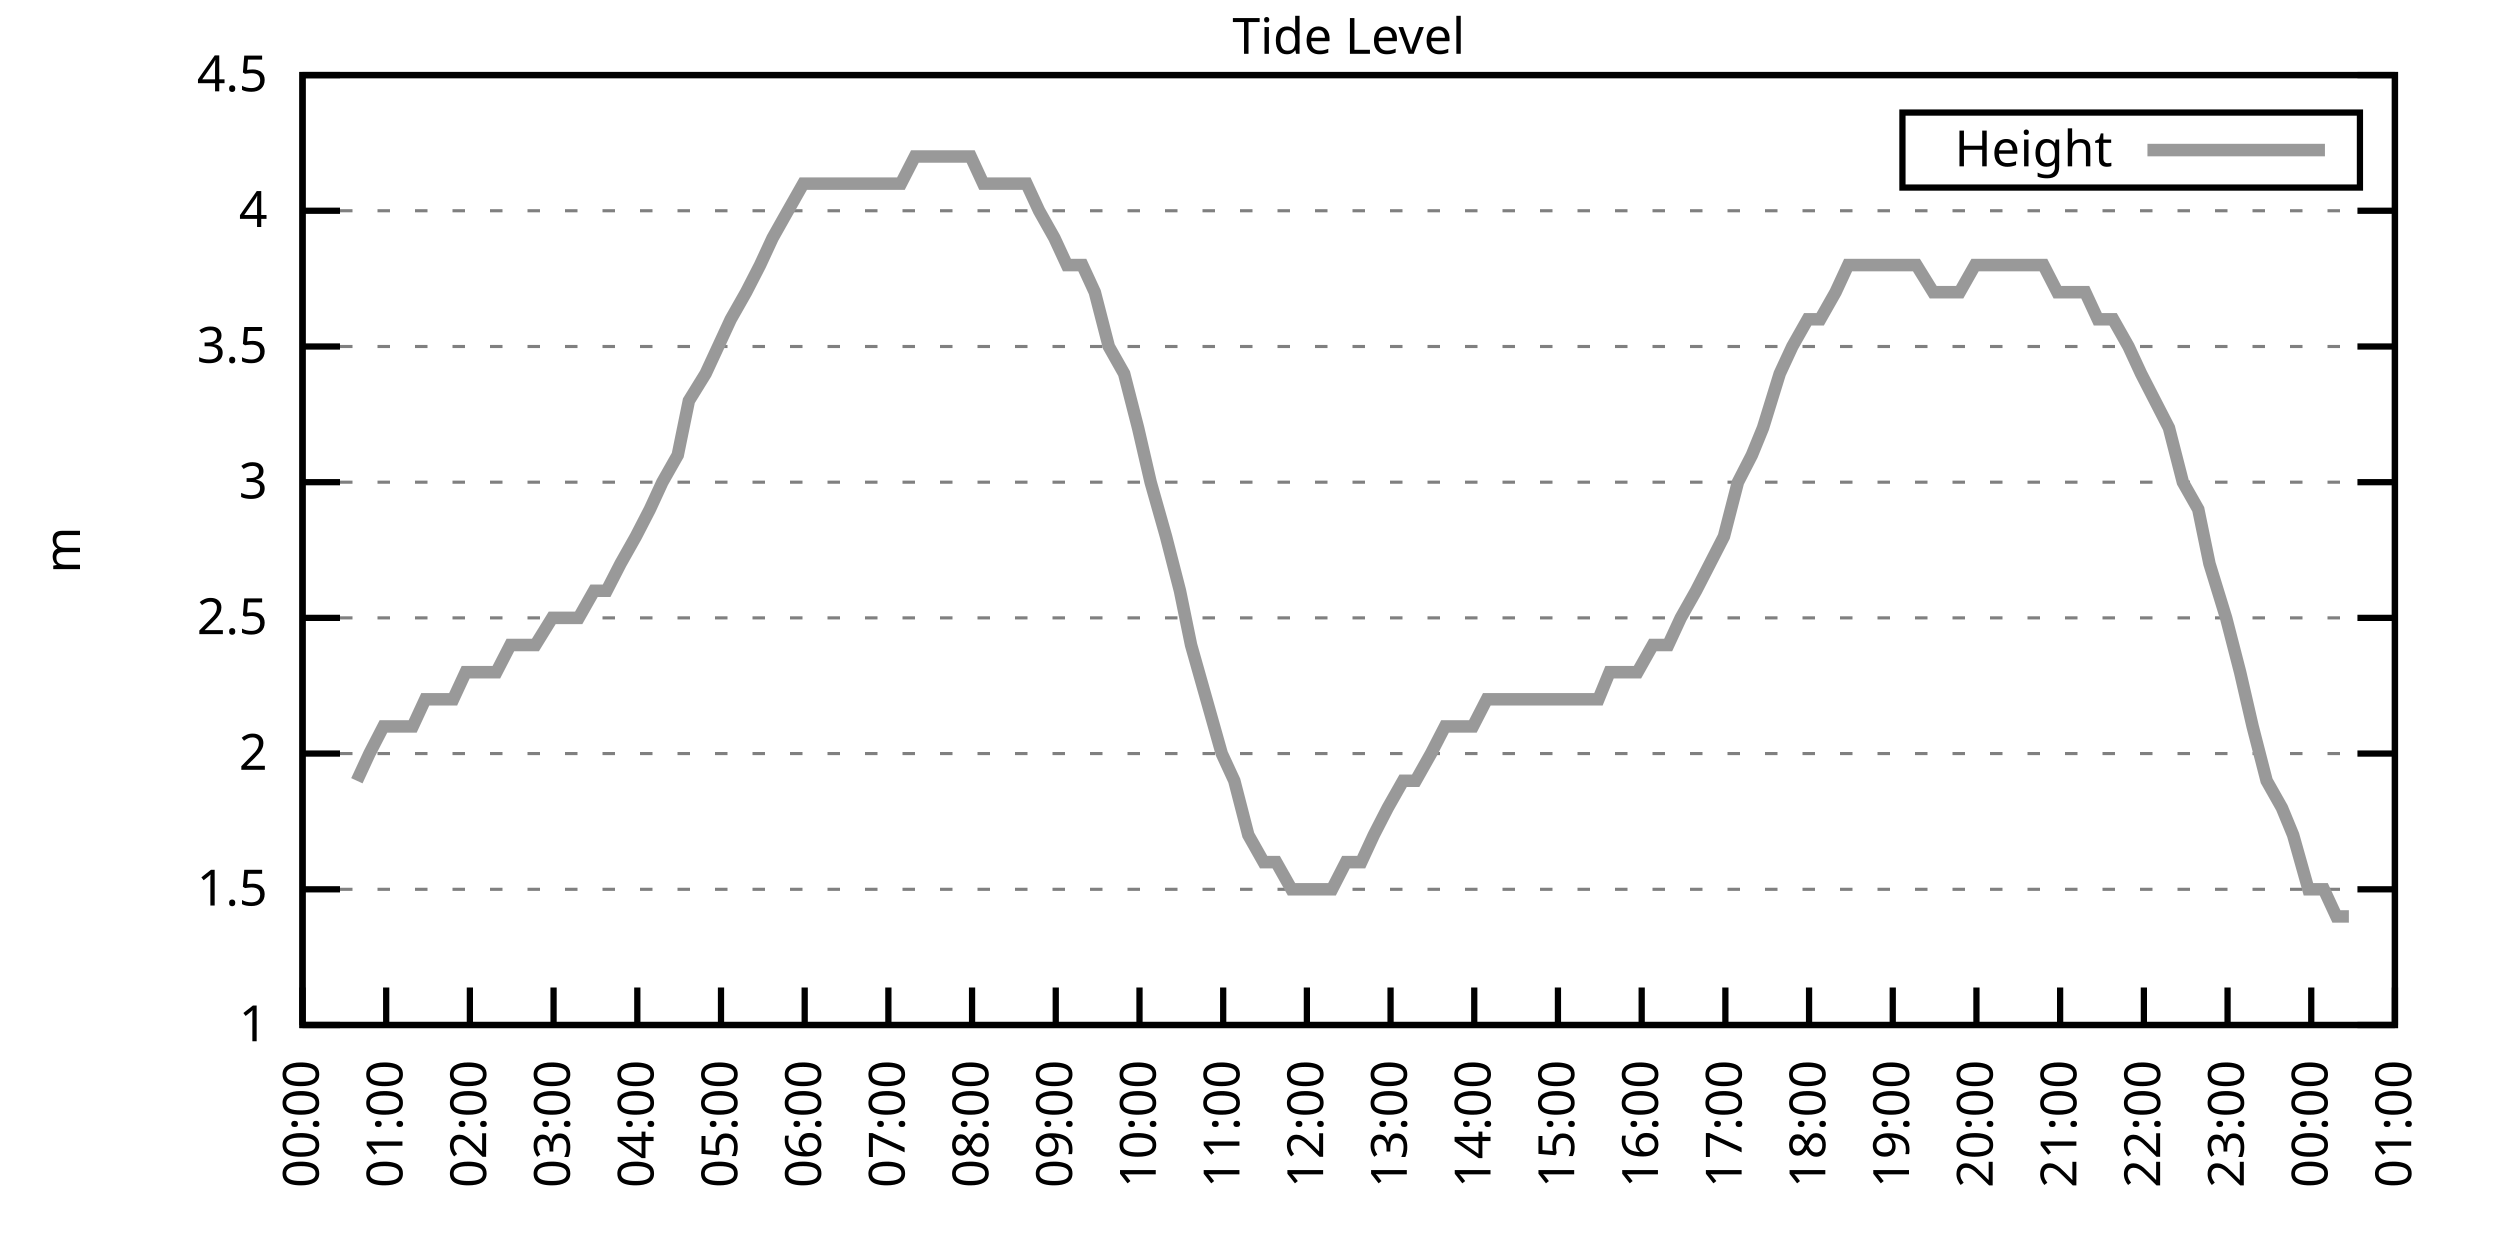
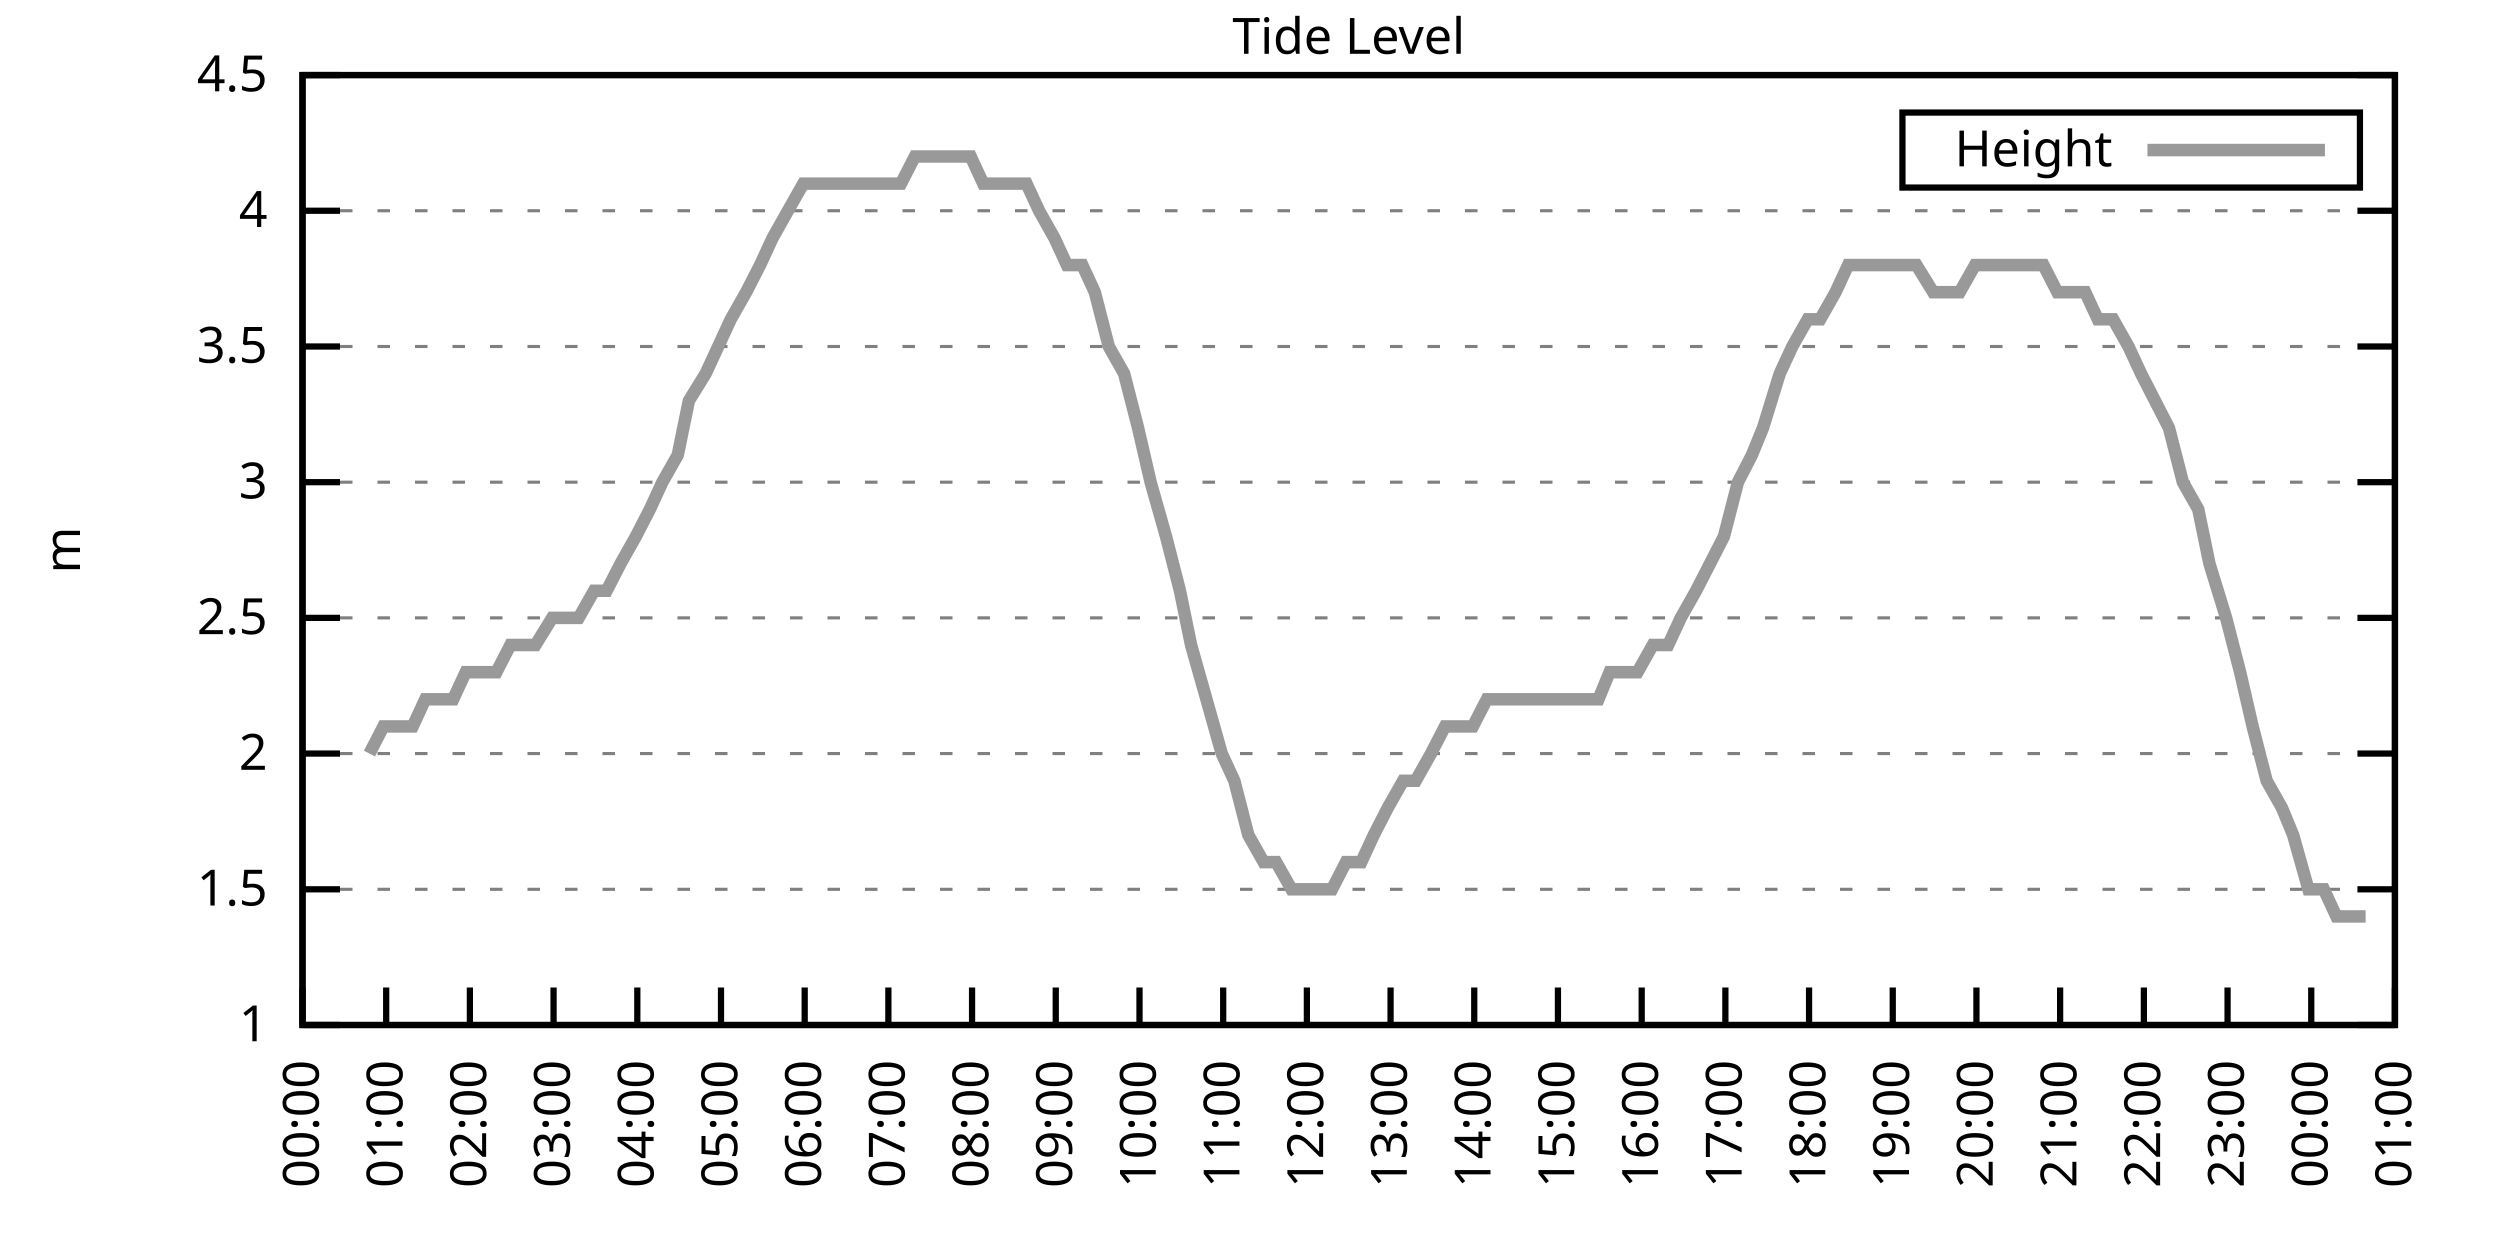
<svg xmlns="http://www.w3.org/2000/svg" xmlns:xlink="http://www.w3.org/1999/xlink" width="400" height="200" viewBox="0 0 400 200">
  <g id="gnuplot_canvas">
    <rect x="0" y="0" width="400" height="200" fill="none" />
    <defs>
      <circle id="gpDot" r="0.5" stroke-width="0.5" stroke="currentColor" />
      <path id="gpPt0" stroke-width="0.333" stroke="currentColor" d="M-1,0 h2 M0,-1 v2" />
      <path id="gpPt1" stroke-width="0.333" stroke="currentColor" d="M-1,-1 L1,1 M1,-1 L-1,1" />
      <path id="gpPt2" stroke-width="0.333" stroke="currentColor" d="M-1,0 L1,0 M0,-1 L0,1 M-1,-1 L1,1 M-1,1 L1,-1" />
      <rect id="gpPt3" stroke-width="0.333" stroke="currentColor" x="-1" y="-1" width="2" height="2" />
      <rect id="gpPt4" stroke-width="0.333" stroke="currentColor" fill="currentColor" x="-1" y="-1" width="2" height="2" />
      <circle id="gpPt5" stroke-width="0.333" stroke="currentColor" cx="0" cy="0" r="1" />
      <use xlink:href="#gpPt5" id="gpPt6" fill="currentColor" stroke="none" />
      <path id="gpPt7" stroke-width="0.333" stroke="currentColor" d="M0,-1.33 L-1.33,0.67 L1.33,0.67 z" />
      <use xlink:href="#gpPt7" id="gpPt8" fill="currentColor" stroke="none" />
      <use xlink:href="#gpPt7" id="gpPt9" stroke="currentColor" transform="rotate(180)" />
      <use xlink:href="#gpPt9" id="gpPt10" fill="currentColor" stroke="none" />
      <use xlink:href="#gpPt3" id="gpPt11" stroke="currentColor" transform="rotate(45)" />
      <use xlink:href="#gpPt11" id="gpPt12" fill="currentColor" stroke="none" />
      <path id="gpPt13" stroke-width="0.333" stroke="currentColor" d="M0,1.330 L1.265,0.411 L0.782,-1.067 L-0.782,-1.076 L-1.265,0.411 z" />
      <use xlink:href="#gpPt13" id="gpPt14" fill="currentColor" stroke="none" />
      <filter id="textbox" filterUnits="objectBoundingBox" x="0" y="0" height="1" width="1">
        <feFlood flood-color="white" flood-opacity="1" result="bgnd" />
        <feComposite in="SourceGraphic" in2="bgnd" operator="atop" />
      </filter>
      <filter id="greybox" filterUnits="objectBoundingBox" x="0" y="0" height="1" width="1">
        <feFlood flood-color="lightgrey" flood-opacity="1" result="grey" />
        <feComposite in="SourceGraphic" in2="grey" operator="atop" />
      </filter>
    </defs>
    <g fill="none" color="white" stroke="currentColor" stroke-width="1.00" stroke-linecap="butt" stroke-linejoin="miter">
</g>
    <g fill="none" color="black" stroke="currentColor" stroke-width="1.00" stroke-linecap="butt" stroke-linejoin="miter">
      <g stroke="none" shape-rendering="crispEdges">
        <polygon fill="rgb(255, 255, 255)" points="48.40,164.00 383.18,164.00 383.18,12.02 48.40,12.02 " />
      </g>
    </g>
    <g fill="none" color="black" stroke="currentColor" stroke-width="1.00" stroke-linecap="butt" stroke-linejoin="miter">
</g>
    <g fill="none" color="black" stroke="black" stroke-width="0.50" stroke-linecap="butt" stroke-linejoin="miter">
</g>
    <g fill="none" color="gray" stroke="currentColor" stroke-width="0.50" stroke-linecap="butt" stroke-linejoin="miter">
      <path stroke="gray" stroke-dasharray="2,4" class="gridline" d="M48.40,164.00 L383.19,164.00  " />
    </g>
    <g fill="none" color="gray" stroke="gray" stroke-width="1.00" stroke-linecap="butt" stroke-linejoin="miter">
</g>
    <g fill="none" color="black" stroke="currentColor" stroke-width="1.00" stroke-linecap="butt" stroke-linejoin="miter">
      <path stroke="black" d="M48.40,164.00 L54.40,164.00 M383.19,164.00 L377.19,164.00  " />
      <g transform="translate(42.80,166.60)" stroke="none" fill="black" font-family="Sans" font-size="8.00" text-anchor="end">
        <text>
          <tspan font-family="Sans"> 1</tspan>
        </text>
      </g>
    </g>
    <g fill="none" color="black" stroke="currentColor" stroke-width="1.00" stroke-linecap="butt" stroke-linejoin="miter">
</g>
    <g fill="none" color="black" stroke="black" stroke-width="0.50" stroke-linecap="butt" stroke-linejoin="miter">
</g>
    <g fill="none" color="gray" stroke="currentColor" stroke-width="0.50" stroke-linecap="butt" stroke-linejoin="miter">
      <path stroke="gray" stroke-dasharray="2,4" class="gridline" d="M48.40,142.29 L383.19,142.29  " />
    </g>
    <g fill="none" color="gray" stroke="gray" stroke-width="1.00" stroke-linecap="butt" stroke-linejoin="miter">
</g>
    <g fill="none" color="black" stroke="currentColor" stroke-width="1.00" stroke-linecap="butt" stroke-linejoin="miter">
      <path stroke="black" d="M48.40,142.29 L54.40,142.29 M383.19,142.29 L377.19,142.29  " />
      <g transform="translate(42.80,144.89)" stroke="none" fill="black" font-family="Sans" font-size="8.00" text-anchor="end">
        <text>
          <tspan font-family="Sans"> 1.5</tspan>
        </text>
      </g>
    </g>
    <g fill="none" color="black" stroke="currentColor" stroke-width="1.00" stroke-linecap="butt" stroke-linejoin="miter">
</g>
    <g fill="none" color="black" stroke="black" stroke-width="0.50" stroke-linecap="butt" stroke-linejoin="miter">
</g>
    <g fill="none" color="gray" stroke="currentColor" stroke-width="0.50" stroke-linecap="butt" stroke-linejoin="miter">
      <path stroke="gray" stroke-dasharray="2,4" class="gridline" d="M48.40,120.57 L383.19,120.57  " />
    </g>
    <g fill="none" color="gray" stroke="gray" stroke-width="1.00" stroke-linecap="butt" stroke-linejoin="miter">
</g>
    <g fill="none" color="black" stroke="currentColor" stroke-width="1.00" stroke-linecap="butt" stroke-linejoin="miter">
      <path stroke="black" d="M48.40,120.57 L54.40,120.57 M383.19,120.57 L377.19,120.57  " />
      <g transform="translate(42.80,123.17)" stroke="none" fill="black" font-family="Sans" font-size="8.00" text-anchor="end">
        <text>
          <tspan font-family="Sans"> 2</tspan>
        </text>
      </g>
    </g>
    <g fill="none" color="black" stroke="currentColor" stroke-width="1.00" stroke-linecap="butt" stroke-linejoin="miter">
</g>
    <g fill="none" color="black" stroke="black" stroke-width="0.50" stroke-linecap="butt" stroke-linejoin="miter">
</g>
    <g fill="none" color="gray" stroke="currentColor" stroke-width="0.50" stroke-linecap="butt" stroke-linejoin="miter">
      <path stroke="gray" stroke-dasharray="2,4" class="gridline" d="M48.40,98.86 L383.19,98.86  " />
    </g>
    <g fill="none" color="gray" stroke="gray" stroke-width="1.00" stroke-linecap="butt" stroke-linejoin="miter">
</g>
    <g fill="none" color="black" stroke="currentColor" stroke-width="1.00" stroke-linecap="butt" stroke-linejoin="miter">
      <path stroke="black" d="M48.40,98.86 L54.40,98.86 M383.19,98.86 L377.19,98.86  " />
      <g transform="translate(42.80,101.46)" stroke="none" fill="black" font-family="Sans" font-size="8.00" text-anchor="end">
        <text>
          <tspan font-family="Sans"> 2.5</tspan>
        </text>
      </g>
    </g>
    <g fill="none" color="black" stroke="currentColor" stroke-width="1.00" stroke-linecap="butt" stroke-linejoin="miter">
</g>
    <g fill="none" color="black" stroke="black" stroke-width="0.50" stroke-linecap="butt" stroke-linejoin="miter">
</g>
    <g fill="none" color="gray" stroke="currentColor" stroke-width="0.50" stroke-linecap="butt" stroke-linejoin="miter">
      <path stroke="gray" stroke-dasharray="2,4" class="gridline" d="M48.40,77.15 L383.19,77.15  " />
    </g>
    <g fill="none" color="gray" stroke="gray" stroke-width="1.00" stroke-linecap="butt" stroke-linejoin="miter">
</g>
    <g fill="none" color="black" stroke="currentColor" stroke-width="1.00" stroke-linecap="butt" stroke-linejoin="miter">
      <path stroke="black" d="M48.40,77.15 L54.40,77.15 M383.19,77.15 L377.19,77.15  " />
      <g transform="translate(42.80,79.75)" stroke="none" fill="black" font-family="Sans" font-size="8.00" text-anchor="end">
        <text>
          <tspan font-family="Sans"> 3</tspan>
        </text>
      </g>
    </g>
    <g fill="none" color="black" stroke="currentColor" stroke-width="1.00" stroke-linecap="butt" stroke-linejoin="miter">
</g>
    <g fill="none" color="black" stroke="black" stroke-width="0.50" stroke-linecap="butt" stroke-linejoin="miter">
</g>
    <g fill="none" color="gray" stroke="currentColor" stroke-width="0.50" stroke-linecap="butt" stroke-linejoin="miter">
      <path stroke="gray" stroke-dasharray="2,4" class="gridline" d="M48.40,55.44 L383.19,55.44  " />
    </g>
    <g fill="none" color="gray" stroke="gray" stroke-width="1.00" stroke-linecap="butt" stroke-linejoin="miter">
</g>
    <g fill="none" color="black" stroke="currentColor" stroke-width="1.00" stroke-linecap="butt" stroke-linejoin="miter">
      <path stroke="black" d="M48.40,55.44 L54.40,55.44 M383.19,55.44 L377.19,55.44  " />
      <g transform="translate(42.80,58.04)" stroke="none" fill="black" font-family="Sans" font-size="8.00" text-anchor="end">
        <text>
          <tspan font-family="Sans"> 3.5</tspan>
        </text>
      </g>
    </g>
    <g fill="none" color="black" stroke="currentColor" stroke-width="1.00" stroke-linecap="butt" stroke-linejoin="miter">
</g>
    <g fill="none" color="black" stroke="black" stroke-width="0.50" stroke-linecap="butt" stroke-linejoin="miter">
</g>
    <g fill="none" color="gray" stroke="currentColor" stroke-width="0.50" stroke-linecap="butt" stroke-linejoin="miter">
      <path stroke="gray" stroke-dasharray="2,4" class="gridline" d="M48.40,33.72 L383.19,33.72  " />
    </g>
    <g fill="none" color="gray" stroke="gray" stroke-width="1.00" stroke-linecap="butt" stroke-linejoin="miter">
</g>
    <g fill="none" color="black" stroke="currentColor" stroke-width="1.00" stroke-linecap="butt" stroke-linejoin="miter">
      <path stroke="black" d="M48.40,33.72 L54.40,33.72 M383.19,33.72 L377.19,33.72  " />
      <g transform="translate(42.80,36.32)" stroke="none" fill="black" font-family="Sans" font-size="8.00" text-anchor="end">
        <text>
          <tspan font-family="Sans"> 4</tspan>
        </text>
      </g>
    </g>
    <g fill="none" color="black" stroke="currentColor" stroke-width="1.00" stroke-linecap="butt" stroke-linejoin="miter">
</g>
    <g fill="none" color="black" stroke="black" stroke-width="0.50" stroke-linecap="butt" stroke-linejoin="miter">
</g>
    <g fill="none" color="gray" stroke="currentColor" stroke-width="0.50" stroke-linecap="butt" stroke-linejoin="miter">
      <path stroke="gray" stroke-dasharray="2,4" class="gridline" d="M48.40,12.01 L383.19,12.01  " />
    </g>
    <g fill="none" color="gray" stroke="gray" stroke-width="1.00" stroke-linecap="butt" stroke-linejoin="miter">
</g>
    <g fill="none" color="black" stroke="currentColor" stroke-width="1.00" stroke-linecap="butt" stroke-linejoin="miter">
      <path stroke="black" d="M48.40,12.01 L54.40,12.01 M383.19,12.01 L377.19,12.01  " />
      <g transform="translate(42.80,14.61)" stroke="none" fill="black" font-family="Sans" font-size="8.00" text-anchor="end">
        <text>
          <tspan font-family="Sans"> 4.5</tspan>
        </text>
      </g>
    </g>
    <g fill="none" color="black" stroke="currentColor" stroke-width="1.00" stroke-linecap="butt" stroke-linejoin="miter">
      <path stroke="black" d="M48.40,164.00 L48.40,158.00  " />
      <g transform="translate(51.00,169.60) rotate(270.00)" stroke="none" fill="black" font-family="Sans" font-size="8.00" text-anchor="end">
        <text>
          <tspan font-family="Sans">00:00</tspan>
        </text>
      </g>
    </g>
    <g fill="none" color="black" stroke="currentColor" stroke-width="1.00" stroke-linecap="butt" stroke-linejoin="miter">
      <path stroke="black" d="M61.79,164.00 L61.79,158.00  " />
      <g transform="translate(64.39,169.60) rotate(270.00)" stroke="none" fill="black" font-family="Sans" font-size="8.00" text-anchor="end">
        <text>
          <tspan font-family="Sans">01:00</tspan>
        </text>
      </g>
    </g>
    <g fill="none" color="black" stroke="currentColor" stroke-width="1.00" stroke-linecap="butt" stroke-linejoin="miter">
      <path stroke="black" d="M75.18,164.00 L75.18,158.00  " />
      <g transform="translate(77.78,169.60) rotate(270.00)" stroke="none" fill="black" font-family="Sans" font-size="8.00" text-anchor="end">
        <text>
          <tspan font-family="Sans">02:00</tspan>
        </text>
      </g>
    </g>
    <g fill="none" color="black" stroke="currentColor" stroke-width="1.00" stroke-linecap="butt" stroke-linejoin="miter">
      <path stroke="black" d="M88.57,164.00 L88.57,158.00  " />
      <g transform="translate(91.17,169.60) rotate(270.00)" stroke="none" fill="black" font-family="Sans" font-size="8.00" text-anchor="end">
        <text>
          <tspan font-family="Sans">03:00</tspan>
        </text>
      </g>
    </g>
    <g fill="none" color="black" stroke="currentColor" stroke-width="1.00" stroke-linecap="butt" stroke-linejoin="miter">
      <path stroke="black" d="M101.97,164.00 L101.97,158.00  " />
      <g transform="translate(104.57,169.60) rotate(270.00)" stroke="none" fill="black" font-family="Sans" font-size="8.00" text-anchor="end">
        <text>
          <tspan font-family="Sans">04:00</tspan>
        </text>
      </g>
    </g>
    <g fill="none" color="black" stroke="currentColor" stroke-width="1.00" stroke-linecap="butt" stroke-linejoin="miter">
      <path stroke="black" d="M115.36,164.00 L115.36,158.00  " />
      <g transform="translate(117.96,169.60) rotate(270.00)" stroke="none" fill="black" font-family="Sans" font-size="8.00" text-anchor="end">
        <text>
          <tspan font-family="Sans">05:00</tspan>
        </text>
      </g>
    </g>
    <g fill="none" color="black" stroke="currentColor" stroke-width="1.00" stroke-linecap="butt" stroke-linejoin="miter">
      <path stroke="black" d="M128.75,164.00 L128.75,158.00  " />
      <g transform="translate(131.35,169.60) rotate(270.00)" stroke="none" fill="black" font-family="Sans" font-size="8.00" text-anchor="end">
        <text>
          <tspan font-family="Sans">06:00</tspan>
        </text>
      </g>
    </g>
    <g fill="none" color="black" stroke="currentColor" stroke-width="1.00" stroke-linecap="butt" stroke-linejoin="miter">
      <path stroke="black" d="M142.14,164.00 L142.14,158.00  " />
      <g transform="translate(144.74,169.60) rotate(270.00)" stroke="none" fill="black" font-family="Sans" font-size="8.00" text-anchor="end">
        <text>
          <tspan font-family="Sans">07:00</tspan>
        </text>
      </g>
    </g>
    <g fill="none" color="black" stroke="currentColor" stroke-width="1.00" stroke-linecap="butt" stroke-linejoin="miter">
      <path stroke="black" d="M155.53,164.00 L155.53,158.00  " />
      <g transform="translate(158.13,169.60) rotate(270.00)" stroke="none" fill="black" font-family="Sans" font-size="8.00" text-anchor="end">
        <text>
          <tspan font-family="Sans">08:00</tspan>
        </text>
      </g>
    </g>
    <g fill="none" color="black" stroke="currentColor" stroke-width="1.00" stroke-linecap="butt" stroke-linejoin="miter">
      <path stroke="black" d="M168.92,164.00 L168.92,158.00  " />
      <g transform="translate(171.52,169.60) rotate(270.00)" stroke="none" fill="black" font-family="Sans" font-size="8.00" text-anchor="end">
        <text>
          <tspan font-family="Sans">09:00</tspan>
        </text>
      </g>
    </g>
    <g fill="none" color="black" stroke="currentColor" stroke-width="1.00" stroke-linecap="butt" stroke-linejoin="miter">
      <path stroke="black" d="M182.32,164.00 L182.32,158.00  " />
      <g transform="translate(184.92,169.60) rotate(270.00)" stroke="none" fill="black" font-family="Sans" font-size="8.00" text-anchor="end">
        <text>
          <tspan font-family="Sans">10:00</tspan>
        </text>
      </g>
    </g>
    <g fill="none" color="black" stroke="currentColor" stroke-width="1.00" stroke-linecap="butt" stroke-linejoin="miter">
      <path stroke="black" d="M195.71,164.00 L195.71,158.00  " />
      <g transform="translate(198.31,169.60) rotate(270.00)" stroke="none" fill="black" font-family="Sans" font-size="8.00" text-anchor="end">
        <text>
          <tspan font-family="Sans">11:00</tspan>
        </text>
      </g>
    </g>
    <g fill="none" color="black" stroke="currentColor" stroke-width="1.00" stroke-linecap="butt" stroke-linejoin="miter">
      <path stroke="black" d="M209.10,164.00 L209.10,158.00  " />
      <g transform="translate(211.70,169.60) rotate(270.00)" stroke="none" fill="black" font-family="Sans" font-size="8.00" text-anchor="end">
        <text>
          <tspan font-family="Sans">12:00</tspan>
        </text>
      </g>
    </g>
    <g fill="none" color="black" stroke="currentColor" stroke-width="1.00" stroke-linecap="butt" stroke-linejoin="miter">
      <path stroke="black" d="M222.49,164.00 L222.49,158.00  " />
      <g transform="translate(225.09,169.60) rotate(270.00)" stroke="none" fill="black" font-family="Sans" font-size="8.00" text-anchor="end">
        <text>
          <tspan font-family="Sans">13:00</tspan>
        </text>
      </g>
    </g>
    <g fill="none" color="black" stroke="currentColor" stroke-width="1.00" stroke-linecap="butt" stroke-linejoin="miter">
      <path stroke="black" d="M235.88,164.00 L235.88,158.00  " />
      <g transform="translate(238.48,169.60) rotate(270.00)" stroke="none" fill="black" font-family="Sans" font-size="8.00" text-anchor="end">
        <text>
          <tspan font-family="Sans">14:00</tspan>
        </text>
      </g>
    </g>
    <g fill="none" color="black" stroke="currentColor" stroke-width="1.00" stroke-linecap="butt" stroke-linejoin="miter">
      <path stroke="black" d="M249.27,164.00 L249.27,158.00  " />
      <g transform="translate(251.87,169.60) rotate(270.00)" stroke="none" fill="black" font-family="Sans" font-size="8.00" text-anchor="end">
        <text>
          <tspan font-family="Sans">15:00</tspan>
        </text>
      </g>
    </g>
    <g fill="none" color="black" stroke="currentColor" stroke-width="1.00" stroke-linecap="butt" stroke-linejoin="miter">
      <path stroke="black" d="M262.67,164.00 L262.67,158.00  " />
      <g transform="translate(265.27,169.60) rotate(270.00)" stroke="none" fill="black" font-family="Sans" font-size="8.00" text-anchor="end">
        <text>
          <tspan font-family="Sans">16:00</tspan>
        </text>
      </g>
    </g>
    <g fill="none" color="black" stroke="currentColor" stroke-width="1.00" stroke-linecap="butt" stroke-linejoin="miter">
      <path stroke="black" d="M276.06,164.00 L276.06,158.00  " />
      <g transform="translate(278.66,169.60) rotate(270.00)" stroke="none" fill="black" font-family="Sans" font-size="8.00" text-anchor="end">
        <text>
          <tspan font-family="Sans">17:00</tspan>
        </text>
      </g>
    </g>
    <g fill="none" color="black" stroke="currentColor" stroke-width="1.00" stroke-linecap="butt" stroke-linejoin="miter">
      <path stroke="black" d="M289.45,164.00 L289.45,158.00  " />
      <g transform="translate(292.05,169.60) rotate(270.00)" stroke="none" fill="black" font-family="Sans" font-size="8.00" text-anchor="end">
        <text>
          <tspan font-family="Sans">18:00</tspan>
        </text>
      </g>
    </g>
    <g fill="none" color="black" stroke="currentColor" stroke-width="1.00" stroke-linecap="butt" stroke-linejoin="miter">
      <path stroke="black" d="M302.84,164.00 L302.84,158.00  " />
      <g transform="translate(305.44,169.60) rotate(270.00)" stroke="none" fill="black" font-family="Sans" font-size="8.00" text-anchor="end">
        <text>
          <tspan font-family="Sans">19:00</tspan>
        </text>
      </g>
    </g>
    <g fill="none" color="black" stroke="currentColor" stroke-width="1.00" stroke-linecap="butt" stroke-linejoin="miter">
      <path stroke="black" d="M316.23,164.00 L316.23,158.00  " />
      <g transform="translate(318.83,169.60) rotate(270.00)" stroke="none" fill="black" font-family="Sans" font-size="8.00" text-anchor="end">
        <text>
          <tspan font-family="Sans">20:00</tspan>
        </text>
      </g>
    </g>
    <g fill="none" color="black" stroke="currentColor" stroke-width="1.00" stroke-linecap="butt" stroke-linejoin="miter">
      <path stroke="black" d="M329.62,164.00 L329.62,158.00  " />
      <g transform="translate(332.22,169.60) rotate(270.00)" stroke="none" fill="black" font-family="Sans" font-size="8.00" text-anchor="end">
        <text>
          <tspan font-family="Sans">21:00</tspan>
        </text>
      </g>
    </g>
    <g fill="none" color="black" stroke="currentColor" stroke-width="1.00" stroke-linecap="butt" stroke-linejoin="miter">
      <path stroke="black" d="M343.02,164.00 L343.02,158.00  " />
      <g transform="translate(345.62,169.60) rotate(270.00)" stroke="none" fill="black" font-family="Sans" font-size="8.00" text-anchor="end">
        <text>
          <tspan font-family="Sans">22:00</tspan>
        </text>
      </g>
    </g>
    <g fill="none" color="black" stroke="currentColor" stroke-width="1.00" stroke-linecap="butt" stroke-linejoin="miter">
      <path stroke="black" d="M356.41,164.00 L356.41,158.00  " />
      <g transform="translate(359.01,169.60) rotate(270.00)" stroke="none" fill="black" font-family="Sans" font-size="8.00" text-anchor="end">
        <text>
          <tspan font-family="Sans">23:00</tspan>
        </text>
      </g>
    </g>
    <g fill="none" color="black" stroke="currentColor" stroke-width="1.00" stroke-linecap="butt" stroke-linejoin="miter">
      <path stroke="black" d="M369.80,164.00 L369.80,158.00  " />
      <g transform="translate(372.40,169.60) rotate(270.00)" stroke="none" fill="black" font-family="Sans" font-size="8.00" text-anchor="end">
        <text>
          <tspan font-family="Sans">00:00</tspan>
        </text>
      </g>
    </g>
    <g fill="none" color="black" stroke="currentColor" stroke-width="1.00" stroke-linecap="butt" stroke-linejoin="miter">
      <path stroke="black" d="M383.19,164.00 L383.19,158.00  " />
      <g transform="translate(385.79,169.60) rotate(270.00)" stroke="none" fill="black" font-family="Sans" font-size="8.00" text-anchor="end">
        <text>
          <tspan font-family="Sans">01:00</tspan>
        </text>
      </g>
    </g>
    <g fill="none" color="black" stroke="currentColor" stroke-width="1.00" stroke-linecap="butt" stroke-linejoin="miter">
</g>
    <g fill="none" color="black" stroke="currentColor" stroke-width="1.00" stroke-linecap="butt" stroke-linejoin="miter">
      <path stroke="black" d="M48.40,12.01 L48.40,164.00 L383.19,164.00 L383.19,12.01 L48.40,12.01 Z  " />
    </g>
    <g fill="none" color="black" stroke="currentColor" stroke-width="1.00" stroke-linecap="butt" stroke-linejoin="miter">
</g>
    <g fill="none" color="black" stroke="currentColor" stroke-width="1.00" stroke-linecap="butt" stroke-linejoin="miter">
      <path stroke="black" d="M304.39,30.01 L304.39,18.01 L377.59,18.01 L377.59,30.01 L304.39,30.01 Z  " />
    </g>
    <g id="Tide_level_plot_1">
      <g fill="none" color="white" stroke="black" stroke-width="2.00" stroke-linecap="butt" stroke-linejoin="miter">
</g>
      <g fill="none" color="black" stroke="currentColor" stroke-width="2.00" stroke-linecap="butt" stroke-linejoin="miter">
        <g transform="translate(337.99,26.61)" stroke="none" fill="black" font-family="Sans" font-size="8.00" text-anchor="end">
          <text>
            <tspan font-family="Sans">Height</tspan>
          </text>
        </g>
      </g>
      <g fill="none" color="black" stroke="currentColor" stroke-width="2.00" stroke-linecap="butt" stroke-linejoin="miter">
-         <path stroke="rgb(153, 153, 153)" d="M343.59,24.01 L371.99,24.01 M57.10,124.92 L59.11,120.57 L61.35,116.23 L63.80,116.23 L66.03,116.23 L68.04,111.89   L70.27,111.89 L72.50,111.89 L74.51,107.55 L76.97,107.55 L79.42,107.55 L81.66,103.20 L83.89,103.20 L85.67,103.20   L88.35,98.86 L90.58,98.86 L92.59,98.86 L95.05,94.52 L97.06,94.52 L99.29,90.18 L101.74,85.83 L103.98,81.49   L105.98,77.15 L108.44,72.81 L110.22,64.12 L112.90,59.78 L114.91,55.44 L116.92,51.09 L119.38,46.75 L121.61,42.41   L123.62,38.07 L126.07,33.72 L128.53,29.38 L130.76,29.38 L132.99,29.38 L135.22,29.38 L137.45,29.38 L139.46,29.38   L141.69,29.38 L144.15,29.38 L146.38,25.04 L148.61,25.04 L150.62,25.04 L152.85,25.04 L155.31,25.04 L157.32,29.38   L159.77,29.38 L161.78,29.38 L164.24,29.38 L166.25,33.72 L168.70,38.07 L170.71,42.41 L173.17,42.41 L175.17,46.75   L177.41,55.44 L179.86,59.78 L182.09,68.46 L184.10,77.15 L186.56,85.83 L188.79,94.52 L190.57,103.20 L193.03,111.89   L195.48,120.57 L197.49,124.92 L199.73,133.60 L202.18,137.94 L204.19,137.94 L206.64,142.29 L208.88,142.29 L211.11,142.29   L213.12,142.29 L215.35,137.94 L217.80,137.94 L219.81,133.60 L222.04,129.26 L224.50,124.92 L226.51,124.92 L228.96,120.57   L231.20,116.23 L232.98,116.23 L235.66,116.23 L237.89,111.89 L240.12,111.89 L242.13,111.89 L244.59,111.89 L246.60,111.89   L248.83,111.89 L251.28,111.89 L253.29,111.89 L255.75,111.89 L257.53,107.55 L260.21,107.55 L262.00,107.55 L264.45,103.20   L266.91,103.20 L268.92,98.86 L271.37,94.52 L273.60,90.18 L275.83,85.83 L278.07,77.15 L280.30,72.81 L282.08,68.46   L284.76,59.78 L286.77,55.44 L289.23,51.09 L291.23,51.09 L293.69,46.75 L295.70,42.41 L297.93,42.41 L300.16,42.41   L302.62,42.41 L304.85,42.41 L306.63,42.41 L309.31,46.75 L311.54,46.75 L313.55,46.75 L316.01,42.41 L317.79,42.41   L320.47,42.41 L322.48,42.41 L324.94,42.41 L326.95,42.41 L329.18,46.75 L331.41,46.75 L333.64,46.75 L335.65,51.09   L338.10,51.09 L340.56,55.44 L342.57,59.78 L344.80,64.12 L347.03,68.46 L349.26,77.15 L351.72,81.49 L353.51,90.18   L356.18,98.86 L358.42,107.55 L360.42,116.23 L362.66,124.92 L365.11,129.26 L366.90,133.60 L369.35,142.29 L371.81,142.29   L373.82,146.63 L375.82,146.63  " />
+         <path stroke="rgb(153, 153, 153)" d="M343.59,24.01 L371.99,24.01 M59.11,120.57 L61.35,116.23 L63.80,116.23 L66.03,116.23 L68.04,111.89 L70.27,111.89   L72.50,111.89 L74.51,107.55 L76.97,107.55 L79.42,107.55 L81.66,103.20 L83.89,103.20 L85.67,103.20 L88.35,98.86   L90.58,98.86 L92.59,98.86 L95.05,94.52 L97.06,94.52 L99.29,90.18 L101.74,85.83 L103.98,81.49 L105.98,77.15   L108.44,72.81 L110.22,64.12 L112.90,59.78 L114.91,55.44 L116.92,51.09 L119.38,46.75 L121.61,42.41 L123.62,38.07   L126.07,33.72 L128.53,29.38 L130.76,29.38 L132.99,29.38 L135.22,29.38 L137.45,29.38 L139.46,29.38 L141.69,29.38   L144.15,29.38 L146.38,25.04 L148.61,25.04 L150.62,25.04 L152.85,25.04 L155.31,25.04 L157.32,29.38 L159.77,29.38   L161.78,29.38 L164.24,29.38 L166.25,33.72 L168.70,38.07 L170.71,42.41 L173.17,42.41 L175.17,46.75 L177.41,55.44   L179.86,59.78 L182.09,68.46 L184.10,77.15 L186.56,85.83 L188.79,94.52 L190.57,103.20 L193.03,111.89 L195.48,120.57   L197.49,124.92 L199.73,133.60 L202.18,137.94 L204.19,137.94 L206.64,142.29 L208.88,142.29 L211.11,142.29 L213.12,142.29   L215.35,137.94 L217.80,137.94 L219.81,133.60 L222.04,129.26 L224.50,124.92 L226.51,124.92 L228.96,120.57 L231.20,116.23   L232.98,116.23 L235.66,116.23 L237.89,111.89 L240.12,111.89 L242.13,111.89 L244.59,111.89 L246.60,111.89 L248.83,111.89   L251.28,111.89 L253.29,111.89 L255.75,111.89 L257.53,107.55 L260.21,107.55 L262.00,107.55 L264.45,103.20 L266.91,103.20   L268.92,98.86 L271.37,94.52 L273.60,90.18 L275.83,85.83 L278.07,77.15 L280.30,72.81 L282.08,68.46 L284.76,59.78   L286.77,55.44 L289.23,51.09 L291.23,51.09 L293.69,46.75 L295.70,42.41 L297.93,42.41 L300.16,42.41 L302.62,42.41   L304.85,42.41 L306.63,42.41 L309.31,46.75 L311.54,46.75 L313.55,46.75 L316.01,42.41 L317.79,42.41 L320.47,42.41   L322.48,42.41 L324.94,42.41 L326.95,42.41 L329.18,46.75 L331.41,46.75 L333.64,46.75 L335.65,51.09 L338.10,51.09   L340.56,55.44 L342.57,59.78 L344.80,64.12 L347.03,68.46 L349.26,77.15 L351.72,81.49 L353.51,90.18 L356.18,98.86   L358.42,107.55 L360.42,116.23 L362.66,124.92 L365.11,129.26 L366.90,133.60 L369.35,142.29 L371.81,142.29 L373.82,146.63   L375.82,146.63 L378.50,146.63  " />
      </g>
    </g>
    <g fill="none" color="black" stroke="currentColor" stroke-width="2.00" stroke-linecap="butt" stroke-linejoin="miter">
</g>
    <g fill="none" color="black" stroke="black" stroke-width="1.00" stroke-linecap="butt" stroke-linejoin="miter">
</g>
    <g fill="none" color="black" stroke="currentColor" stroke-width="1.00" stroke-linecap="butt" stroke-linejoin="miter">
      <path stroke="black" d="M48.40,12.01 L48.40,164.00 L383.19,164.00 L383.19,12.01 L48.40,12.01 Z  " />
      <g transform="translate(12.80,88.01) rotate(270.00)" stroke="none" fill="black" font-family="Sans" font-size="8.00" text-anchor="middle">
        <text>
          <tspan font-family="Sans">m</tspan>
        </text>
      </g>
    </g>
    <g fill="none" color="black" stroke="currentColor" stroke-width="1.00" stroke-linecap="butt" stroke-linejoin="miter">
</g>
    <g fill="none" color="black" stroke="currentColor" stroke-width="1.00" stroke-linecap="butt" stroke-linejoin="miter">
      <g transform="translate(215.79,8.61)" stroke="none" fill="black" font-family="Sans" font-size="8.00" text-anchor="middle">
        <text>
          <tspan font-family="Sans">Tide Level</tspan>
        </text>
      </g>
    </g>
    <g fill="none" color="black" stroke="currentColor" stroke-width="1.00" stroke-linecap="butt" stroke-linejoin="miter">
</g>
  </g>
</svg>
